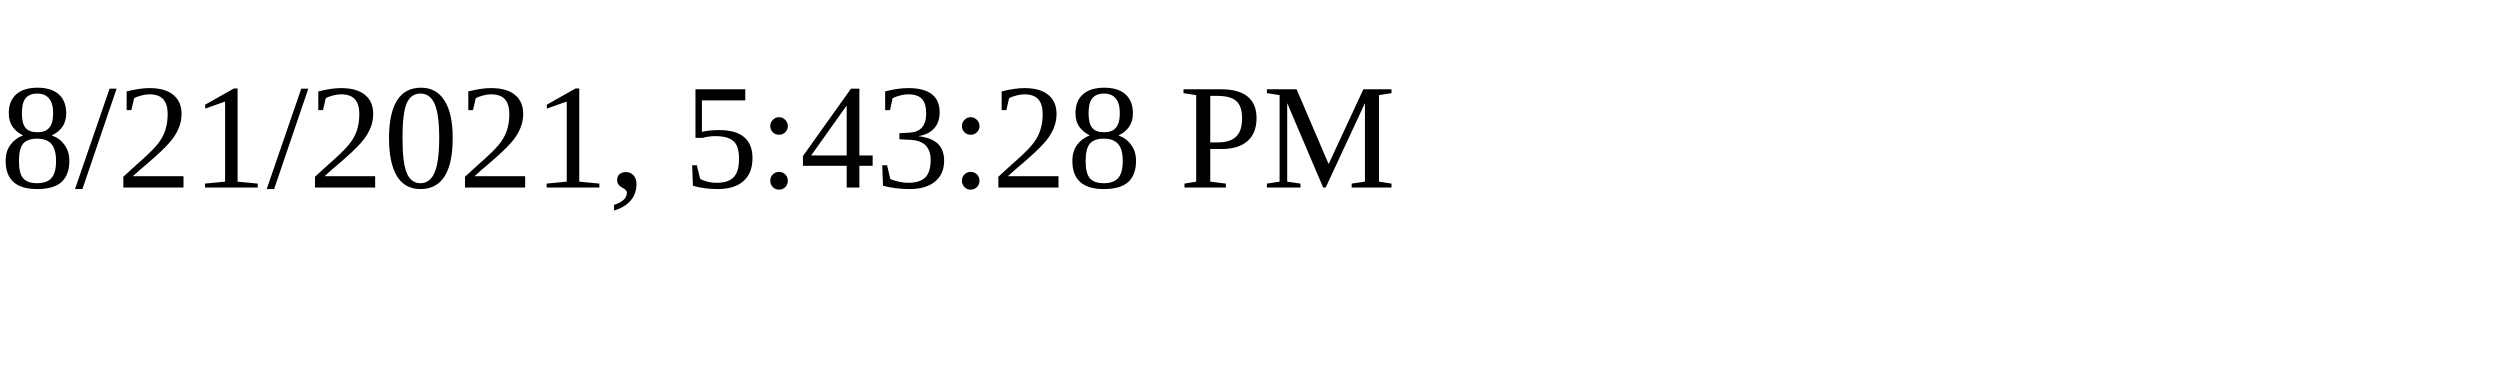
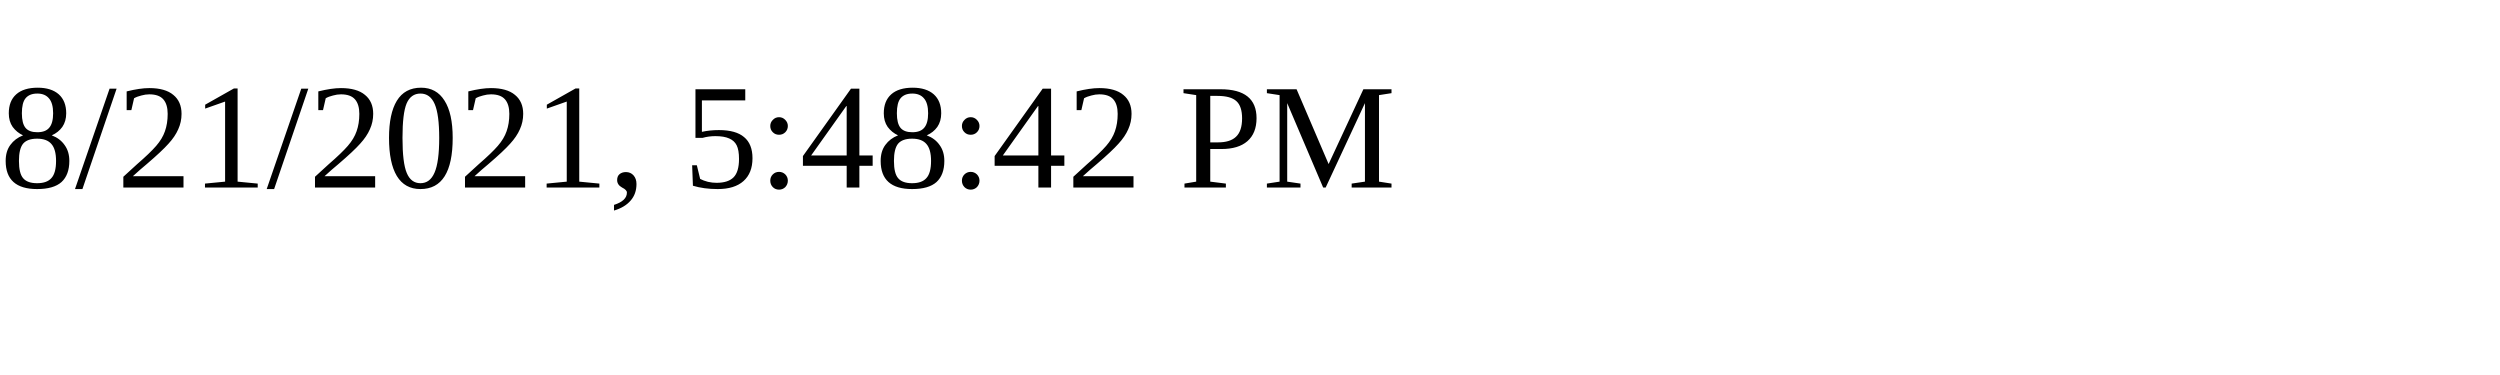
<svg xmlns="http://www.w3.org/2000/svg" height="30" width="200">
-   <text x="0" y="15">8/21/2021, 5:43:28 PM</text>
+   <text x="0" y="15">8/21/2021, 5:48:42 PM</text>
</svg>
